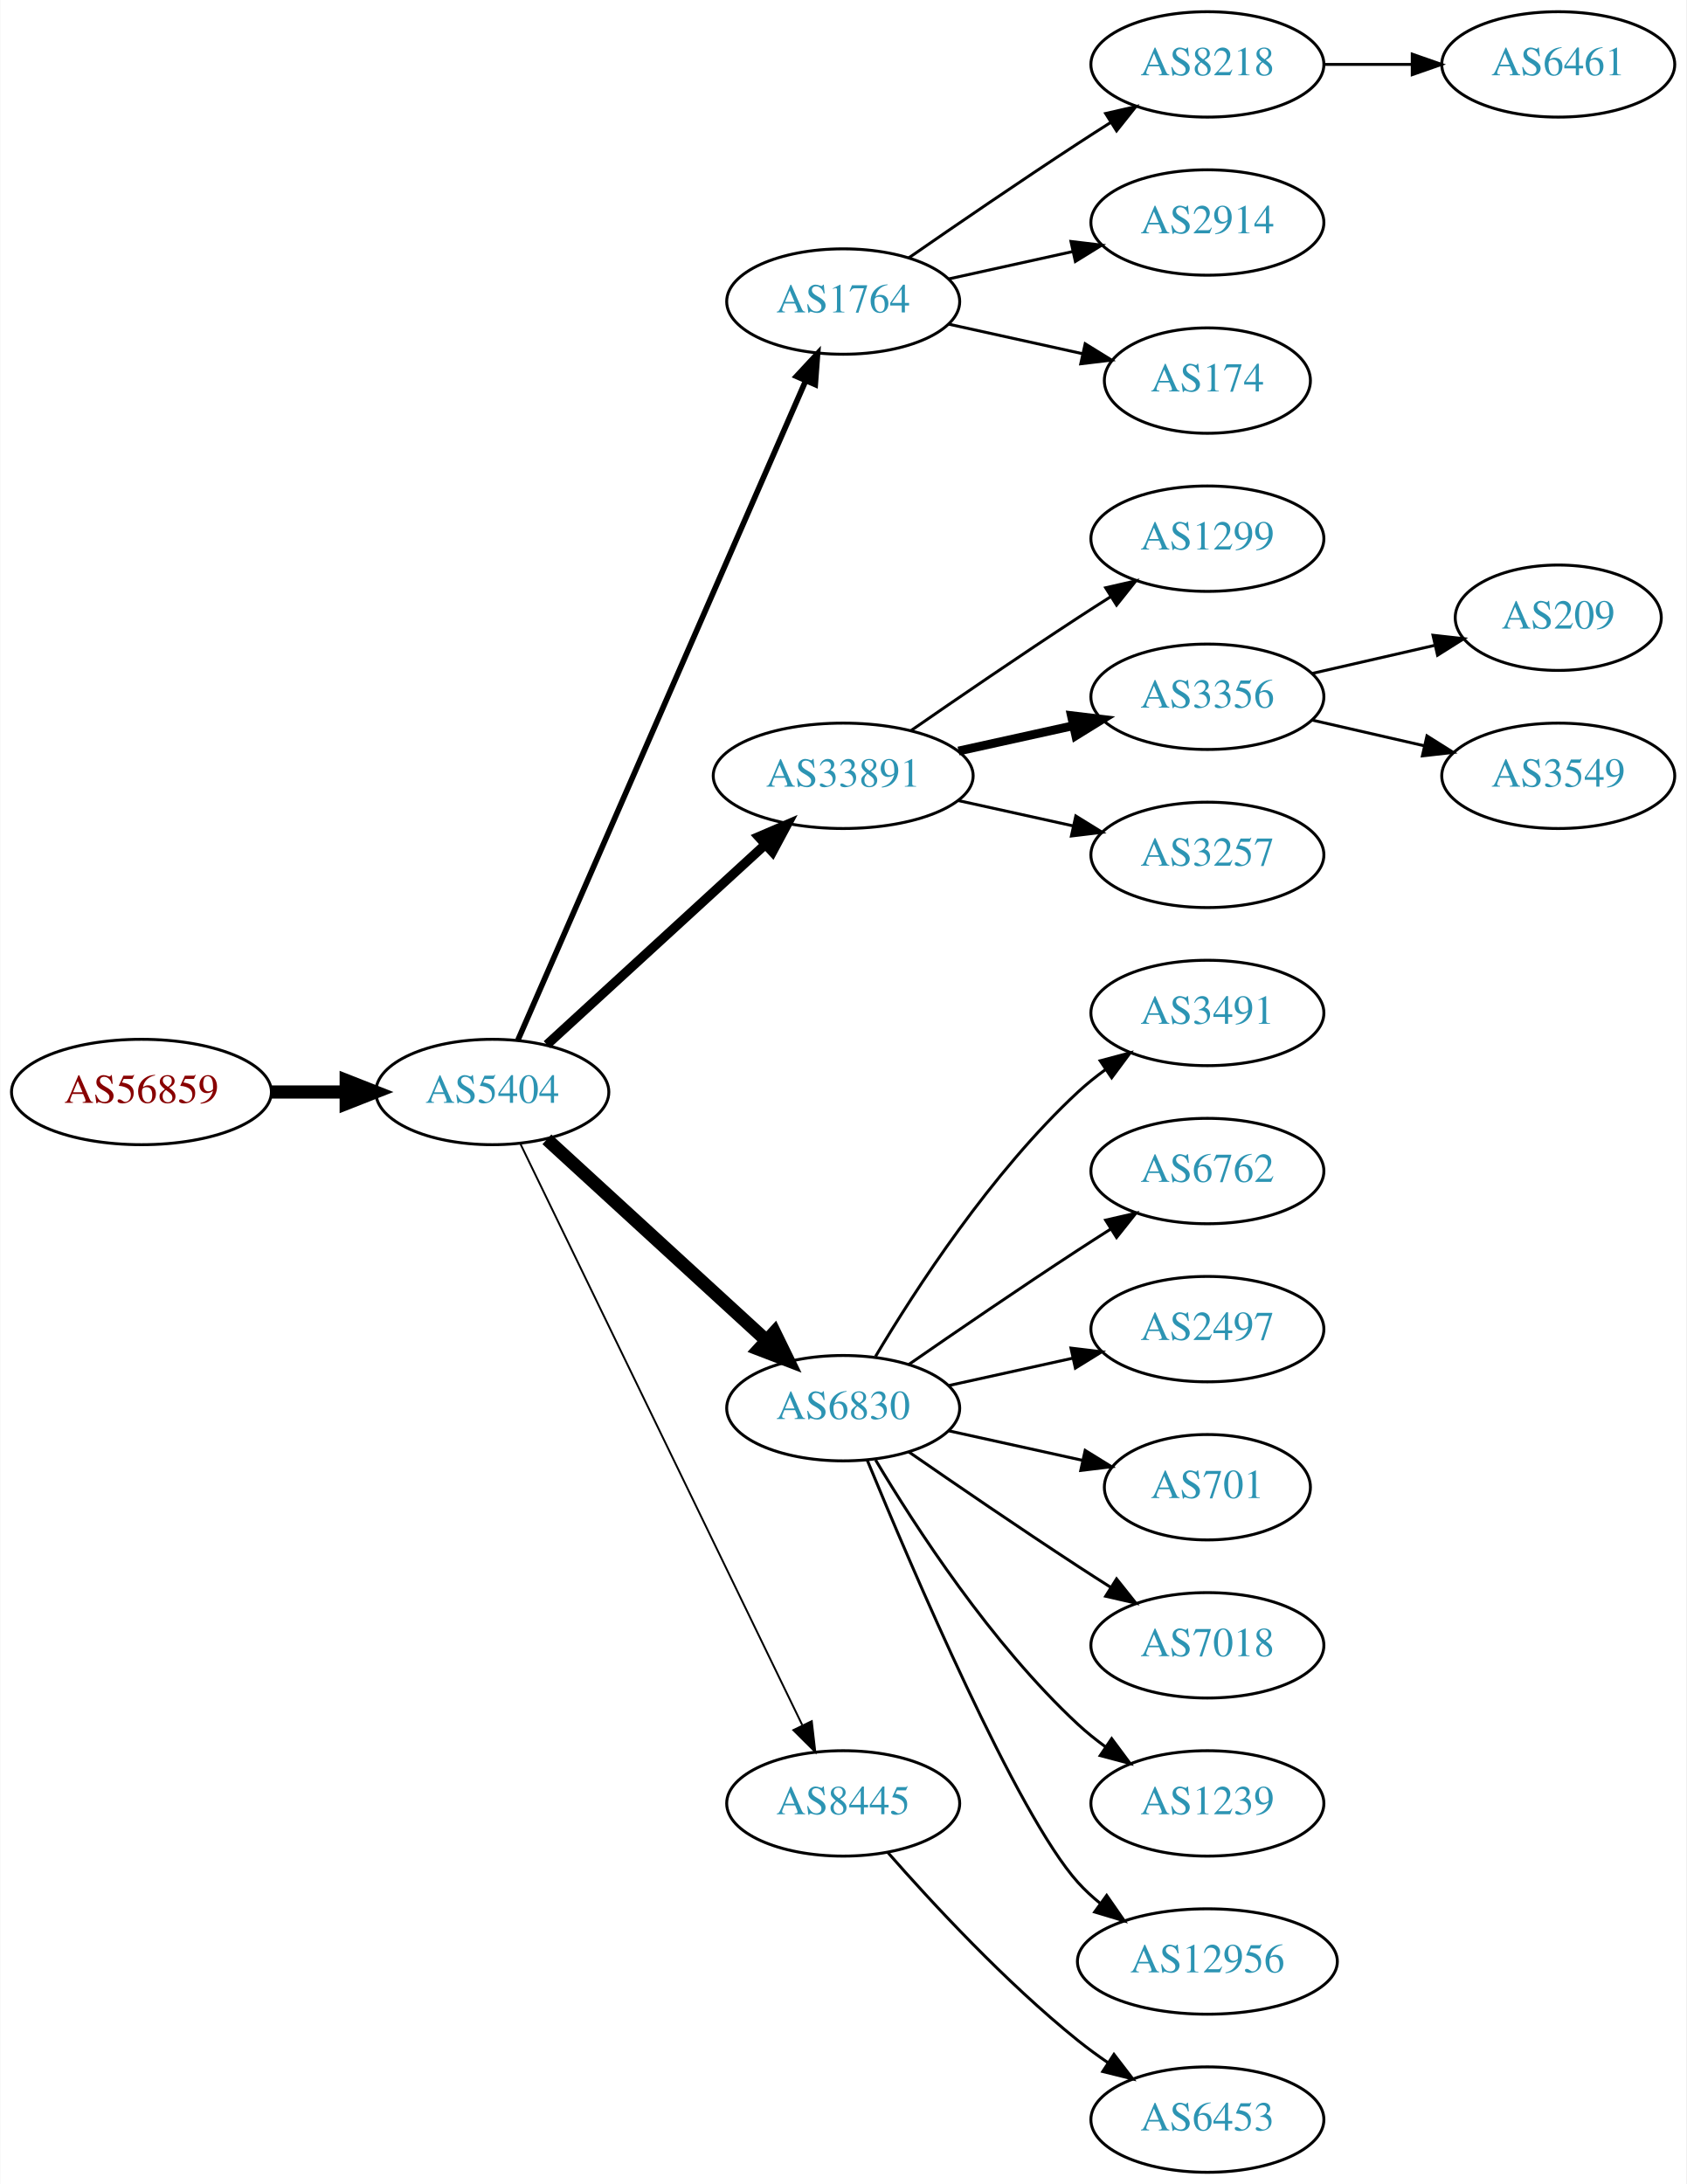
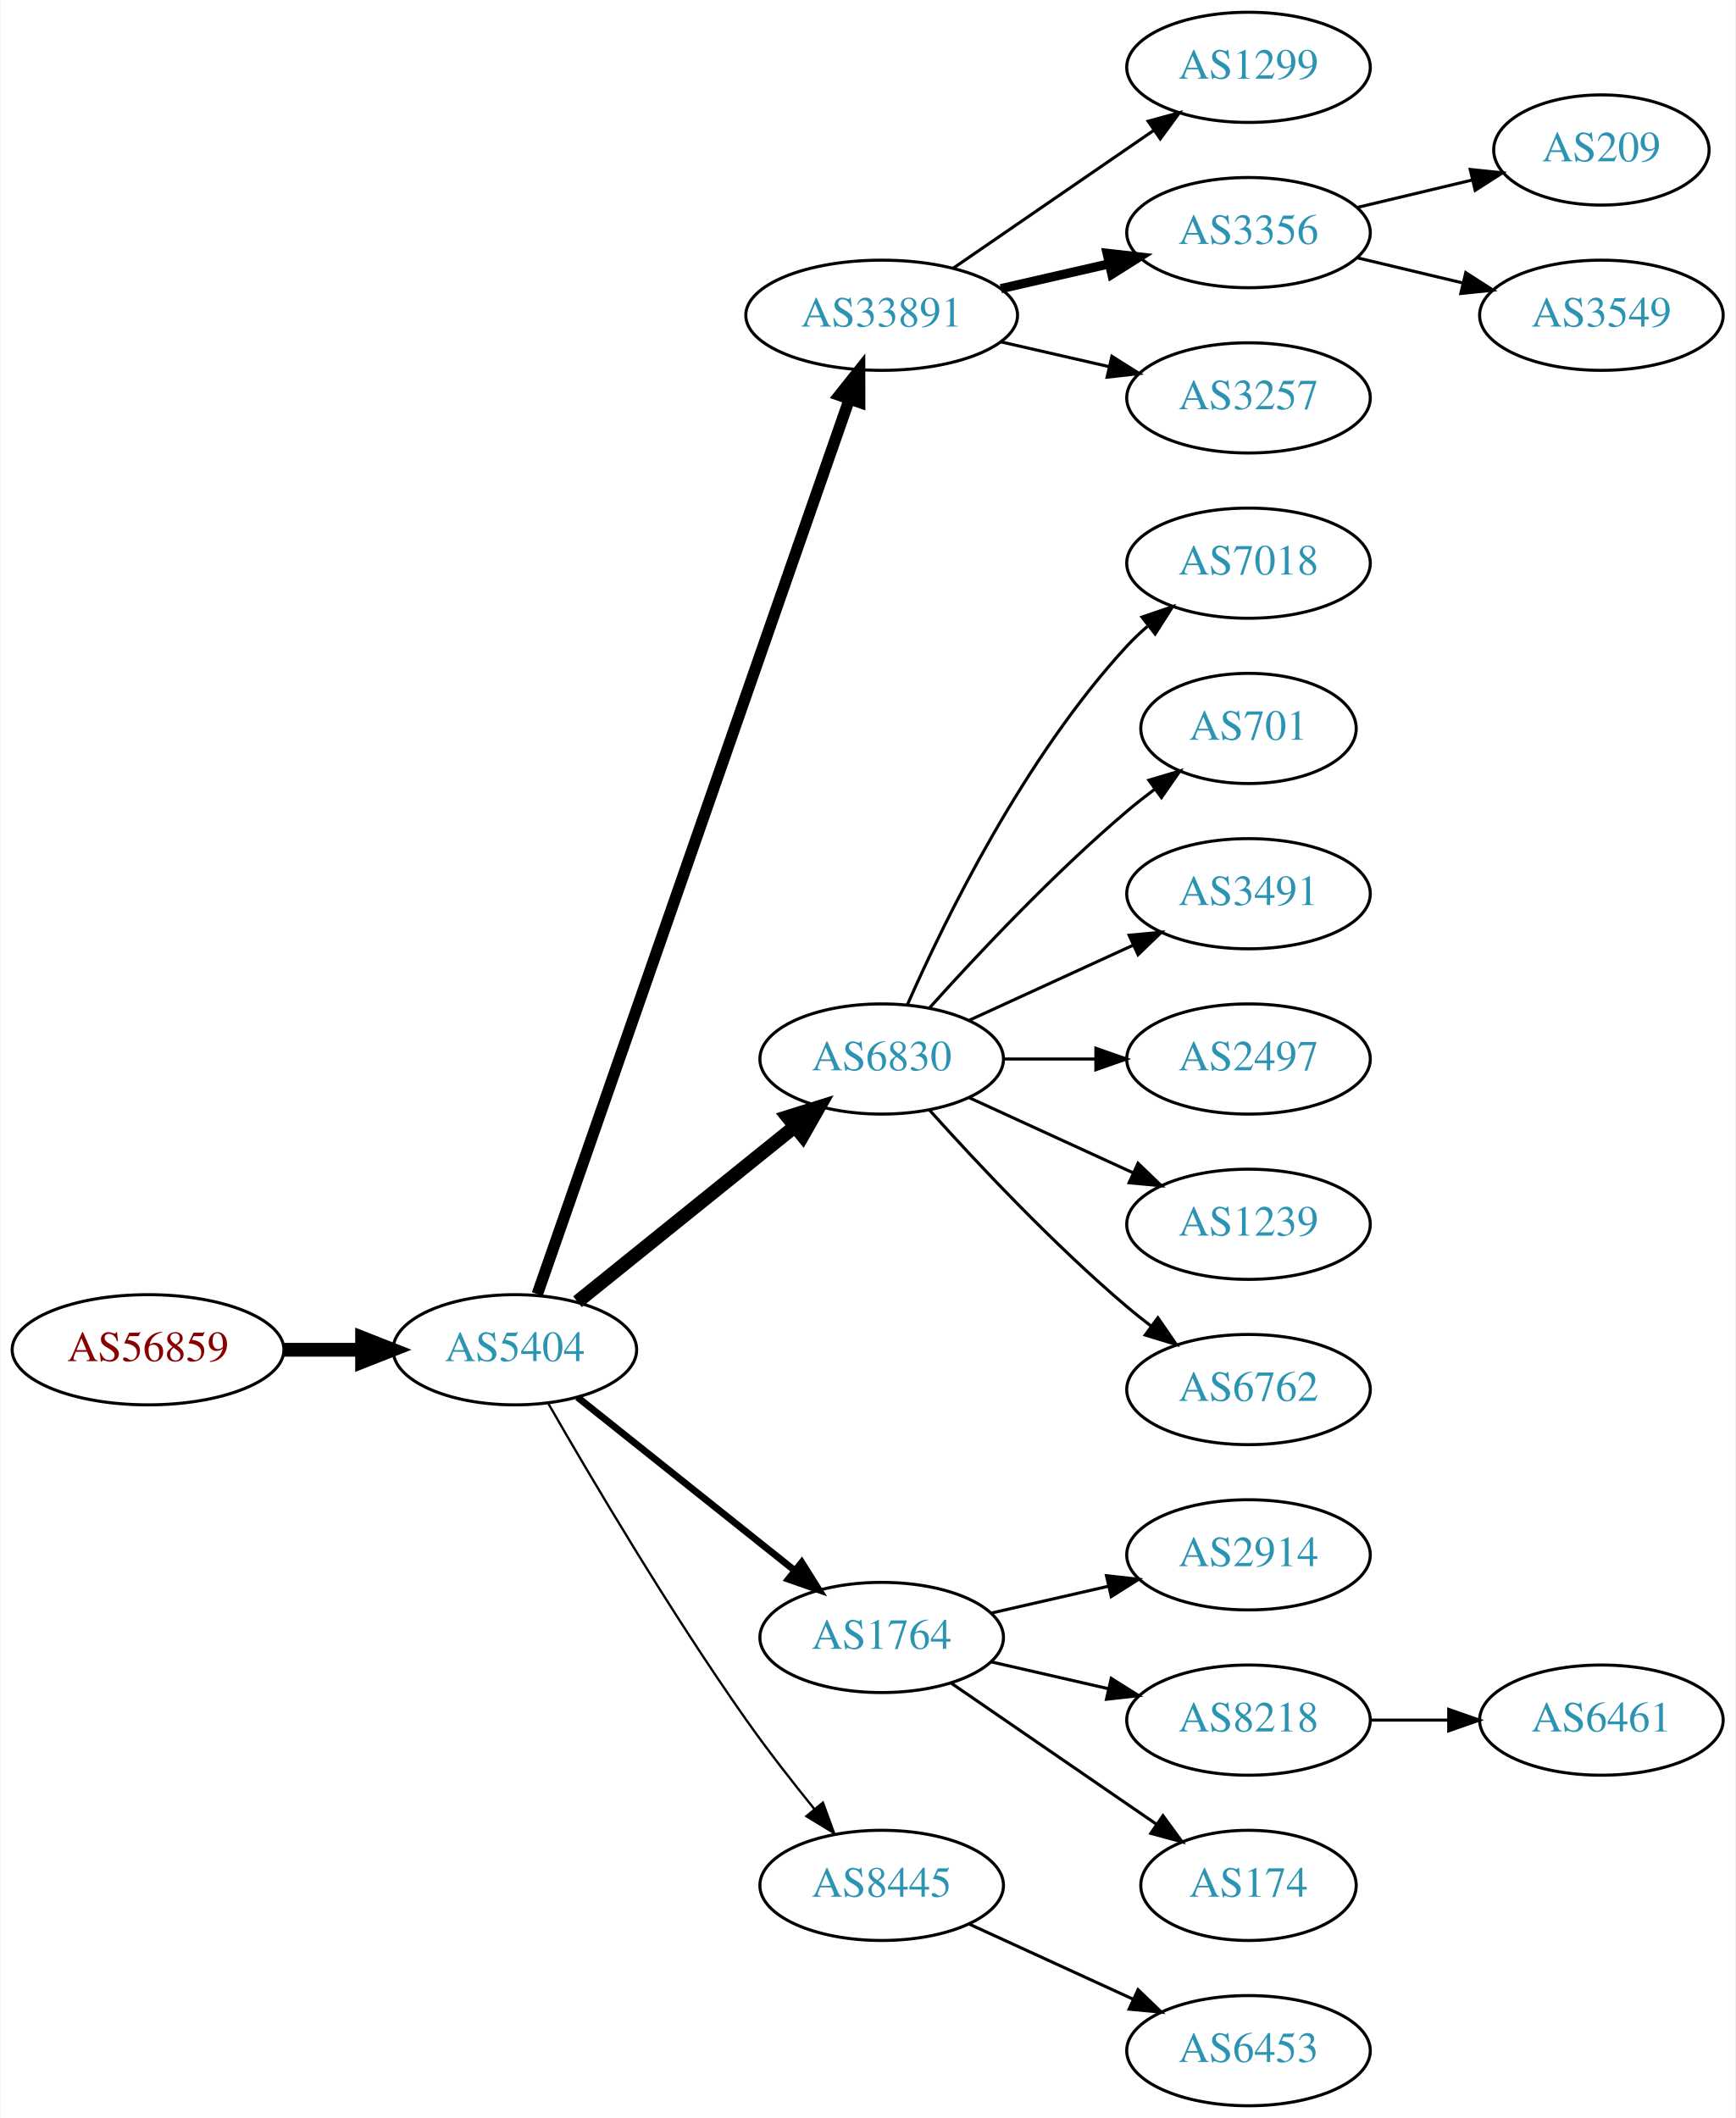
- <svg xmlns="http://www.w3.org/2000/svg" xmlns:xlink="http://www.w3.org/1999/xlink" width="576pt" height="746pt" viewBox="0.00 0.00 575.76 746.00">
-   <g id="graph0" class="graph" transform="scale(1 1) rotate(0) translate(4 742)">
-     <polygon fill="white" stroke="none" points="-4,4 -4,-742 571.762,-742 571.762,4 -4,4" />
+ <svg xmlns="http://www.w3.org/2000/svg" xmlns:xlink="http://www.w3.org/1999/xlink" width="567pt" height="692pt" viewBox="0.00 0.00 566.66 692.00">
+   <g id="graph0" class="graph" transform="scale(1 1) rotate(0) translate(4 688)">
+     <polygon fill="white" stroke="none" points="-4,4 -4,-688 562.663,-688 562.663,4 -4,4" />
    <g id="node1" class="node">
      <g id="a_node1">
        <a xlink:href="/asn/56859" xlink:title="AS56859 ~ BNP PARIBAS S.A. [AT]">
-           <ellipse fill="#ffffff" stroke="black" cx="44.196" cy="-369" rx="44.393" ry="18" />
-           <text text-anchor="middle" x="44.196" y="-365.3" font-family="Times,serif" font-size="14.00" fill="#880000">AS56859</text>
+           <ellipse fill="#ffffff" stroke="black" cx="44.196" cy="-247" rx="44.393" ry="18" />
+           <text text-anchor="middle" x="44.196" y="-243.3" font-family="Times,serif" font-size="14.00" fill="#880000">AS56859</text>
        </a>
      </g>
    </g>
    <g id="node2" class="node">
      <g id="a_node2">
        <a xlink:href="/asn/5404" xlink:title="AS5404 ~ ASN conova communications GmbH [AT]">
-           <ellipse fill="#ffffff" stroke="black" cx="164.039" cy="-369" rx="39.794" ry="18" />
-           <text text-anchor="middle" x="164.039" y="-365.3" font-family="Times,serif" font-size="14.00" fill="#2c94b3">AS5404</text>
+           <ellipse fill="#ffffff" stroke="black" cx="164.039" cy="-247" rx="39.794" ry="18" />
+           <text text-anchor="middle" x="164.039" y="-243.3" font-family="Times,serif" font-size="14.00" fill="#2c94b3">AS5404</text>
        </a>
      </g>
    </g>
    <g id="edge1" class="edge">
-       <path fill="none" stroke="black" stroke-width="4.5" d="M88.407,-369C96.72,-369 105.482,-369 113.965,-369" />
-       <polygon fill="black" stroke="black" stroke-width="4.5" points="114.123,-372.938 124.123,-369 114.123,-365.063 114.123,-372.938" />
+       <path fill="none" stroke="black" stroke-width="4.5" d="M88.407,-247C96.72,-247 105.482,-247 113.965,-247" />
+       <polygon fill="black" stroke="black" stroke-width="4.5" points="114.123,-250.938 124.123,-247 114.123,-243.063 114.123,-250.938" />
    </g>
    <g id="node3" class="node">
      <g id="a_node3">
-         <a xlink:href="/asn/1764" xlink:title="AS1764 ~ NEXTLAYER-AS [AT]">
-           <ellipse fill="#ffffff" stroke="black" cx="283.881" cy="-639" rx="39.794" ry="18" />
-           <text text-anchor="middle" x="283.881" y="-635.3" font-family="Times,serif" font-size="14.00" fill="#2c94b3">AS1764</text>
+         <a xlink:href="/asn/33891" xlink:title="AS33891 ~ CORE-BACKBONE GMBH GLOBAL NETWORK [DE]">
+           <ellipse fill="#ffffff" stroke="black" cx="283.881" cy="-585" rx="44.393" ry="18" />
+           <text text-anchor="middle" x="283.881" y="-581.3" font-family="Times,serif" font-size="14.00" fill="#2c94b3">AS33891</text>
        </a>
      </g>
    </g>
    <g id="edge2" class="edge">
-       <path fill="none" stroke="black" stroke-width="1.929" d="M172.771,-386.715C192.872,-432.771 246.88,-556.514 270.983,-611.739" />
-       <polygon fill="black" stroke="black" stroke-width="1.929" points="267.913,-613.454 275.121,-621.219 274.328,-610.654 267.913,-613.454" />
+       <path fill="none" stroke="black" stroke-width="3.75" d="M171.374,-265.172C190.842,-321.01 249.878,-490.34 273.228,-557.311" />
+       <polygon fill="black" stroke="black" stroke-width="3.75" points="270.06,-558.858 276.657,-567.148 276.67,-556.553 270.06,-558.858" />
    </g>
    <g id="node4" class="node">
      <g id="a_node4">
-         <a xlink:href="/asn/33891" xlink:title="AS33891 ~ CORE-BACKBONE GMBH GLOBAL NETWORK [DE]">
-           <ellipse fill="#ffffff" stroke="black" cx="283.881" cy="-477" rx="44.393" ry="18" />
-           <text text-anchor="middle" x="283.881" y="-473.3" font-family="Times,serif" font-size="14.00" fill="#2c94b3">AS33891</text>
+         <a xlink:href="/asn/6830" xlink:title="AS6830 ~ LGI-UPC [AT]">
+           <ellipse fill="#ffffff" stroke="black" cx="283.881" cy="-342" rx="39.794" ry="18" />
+           <text text-anchor="middle" x="283.881" y="-338.3" font-family="Times,serif" font-size="14.00" fill="#2c94b3">AS6830</text>
        </a>
      </g>
    </g>
    <g id="edge3" class="edge">
-       <path fill="none" stroke="black" stroke-width="3.214" d="M182.681,-385.169C202.439,-403.276 234.641,-432.789 257.193,-453.457" />
-       <polygon fill="black" stroke="black" stroke-width="3.214" points="254.994,-456.189 264.731,-460.365 259.723,-451.029 254.994,-456.189" />
+       <path fill="none" stroke="black" stroke-width="4.5" d="M184.498,-262.687C203.859,-278.295 233.74,-302.385 255.493,-319.921" />
+       <polygon fill="black" stroke="black" stroke-width="4.5" points="253.136,-323.079 263.393,-326.289 258.079,-316.948 253.136,-323.079" />
    </g>
    <g id="node5" class="node">
      <g id="a_node5">
-         <a xlink:href="/asn/6830" xlink:title="AS6830 ~ LGI-UPC [AT]">
-           <ellipse fill="#ffffff" stroke="black" cx="283.881" cy="-261" rx="39.794" ry="18" />
-           <text text-anchor="middle" x="283.881" y="-257.3" font-family="Times,serif" font-size="14.00" fill="#2c94b3">AS6830</text>
+         <a xlink:href="/asn/1764" xlink:title="AS1764 ~ NEXTLAYER-AS [AT]">
+           <ellipse fill="#ffffff" stroke="black" cx="283.881" cy="-153" rx="39.794" ry="18" />
+           <text text-anchor="middle" x="283.881" y="-149.3" font-family="Times,serif" font-size="14.00" fill="#2c94b3">AS1764</text>
        </a>
      </g>
    </g>
    <g id="edge4" class="edge">
-       <path fill="none" stroke="black" stroke-width="4.5" d="M182.681,-352.831C202.554,-334.618 235.016,-304.867 257.585,-284.183" />
-       <polygon fill="black" stroke="black" stroke-width="4.5" points="260.406,-286.939 265.118,-277.279 255.086,-281.133 260.406,-286.939" />
+       <path fill="none" stroke="black" stroke-width="2.25" d="M184.498,-231.478C203.859,-216.034 233.74,-192.198 255.493,-174.847" />
+       <polygon fill="black" stroke="black" stroke-width="2.25" points="257.758,-177.517 263.393,-168.545 253.393,-172.045 257.758,-177.517" />
    </g>
    <g id="node6" class="node">
      <g id="a_node6">
        <a xlink:href="/asn/8445" xlink:title="AS8445 ~ SALZBURG-AG-AS [AT]">
-           <ellipse fill="#ffffff" stroke="black" cx="283.881" cy="-126" rx="39.794" ry="18" />
-           <text text-anchor="middle" x="283.881" y="-122.3" font-family="Times,serif" font-size="14.00" fill="#2c94b3">AS8445</text>
+           <ellipse fill="#ffffff" stroke="black" cx="283.881" cy="-72" rx="39.794" ry="18" />
+           <text text-anchor="middle" x="283.881" y="-68.3" font-family="Times,serif" font-size="14.00" fill="#2c94b3">AS8445</text>
        </a>
      </g>
    </g>
    <g id="edge5" class="edge">
-       <path fill="none" stroke="black" stroke-width="0.643" d="M173.704,-351.132C194.184,-308.899 245.672,-202.728 269.898,-152.773" />
-       <polygon fill="black" stroke="black" stroke-width="0.643" points="273.148,-154.092 274.362,-143.567 266.849,-151.037 273.148,-154.092" />
+       <path fill="none" stroke="black" stroke-width="0.75" d="M175.022,-229.34C188.766,-205.388 214.666,-161.514 239.685,-126 246.567,-116.231 254.627,-105.896 261.909,-96.911" />
+       <polygon fill="black" stroke="black" stroke-width="0.75" points="264.685,-99.046 268.322,-89.095 259.273,-94.606 264.685,-99.046" />
    </g>
    <g id="node7" class="node">
      <g id="a_node7">
-         <a xlink:href="/asn/8218" xlink:title="AS8218 ~ legacy Neotelecoms [FR]">
-           <ellipse fill="#ffffff" stroke="black" cx="408.273" cy="-720" rx="39.794" ry="18" />
-           <text text-anchor="middle" x="408.273" y="-716.3" font-family="Times,serif" font-size="14.00" fill="#2c94b3">AS8218</text>
+         <a xlink:href="/asn/1299" xlink:title="AS1299 ~ Telia Carrier [EU]">
+           <ellipse fill="#ffffff" stroke="black" cx="403.724" cy="-666" rx="39.794" ry="18" />
+           <text text-anchor="middle" x="403.724" y="-662.3" font-family="Times,serif" font-size="14.00" fill="#2c94b3">AS1299</text>
        </a>
      </g>
    </g>
    <g id="edge6" class="edge">
-       <path fill="none" stroke="black" d="M306.238,-653.901C322.089,-664.877 344.292,-680.079 364.077,-693 367.659,-695.339 371.43,-697.759 375.19,-700.144" />
-       <polygon fill="black" stroke="black" points="373.523,-703.231 383.851,-705.596 377.252,-697.307 373.523,-703.231" />
+       <path fill="none" stroke="black" d="M307.324,-600.426C325.905,-613.198 352.466,-631.455 372.846,-645.463" />
+       <polygon fill="black" stroke="black" points="370.936,-648.398 381.16,-651.178 374.902,-642.629 370.936,-648.398" />
    </g>
    <g id="node8" class="node">
      <g id="a_node8">
-         <a xlink:href="/asn/2914" xlink:title="AS2914 ~ NTT America, Inc. [US]">
-           <ellipse fill="#ffffff" stroke="black" cx="408.273" cy="-666" rx="39.794" ry="18" />
-           <text text-anchor="middle" x="408.273" y="-662.3" font-family="Times,serif" font-size="14.00" fill="#2c94b3">AS2914</text>
+         <a xlink:href="/asn/3356" xlink:title="AS3356 ~ Level 3 Parent, LLC [US]">
+           <ellipse fill="#ffffff" stroke="black" cx="403.724" cy="-612" rx="39.794" ry="18" />
+           <text text-anchor="middle" x="403.724" y="-608.3" font-family="Times,serif" font-size="14.00" fill="#2c94b3">AS3356</text>
        </a>
      </g>
    </g>
    <g id="edge7" class="edge">
-       <path fill="none" stroke="black" d="M319.954,-646.737C333.141,-649.646 348.321,-652.995 362.287,-656.076" />
-       <polygon fill="black" stroke="black" points="361.676,-659.525 372.196,-658.262 363.184,-652.69 361.676,-659.525" />
+       <path fill="none" stroke="black" stroke-width="3" d="M322.816,-593.692C334.057,-596.267 346.469,-599.111 358.092,-601.774" />
+       <polygon fill="black" stroke="black" stroke-width="3" points="357.525,-605.235 368.054,-604.057 359.088,-598.412 357.525,-605.235" />
    </g>
    <g id="node9" class="node">
      <g id="a_node9">
-         <a xlink:href="/asn/174" xlink:title="AS174 ~ Cogent Communications [US]">
-           <ellipse fill="#ffffff" stroke="black" cx="408.273" cy="-612" rx="35.194" ry="18" />
-           <text text-anchor="middle" x="408.273" y="-608.3" font-family="Times,serif" font-size="14.00" fill="#2c94b3">AS174</text>
+         <a xlink:href="/asn/3257" xlink:title="AS3257 ~ GTT [DE]">
+           <ellipse fill="#ffffff" stroke="black" cx="403.724" cy="-558" rx="39.794" ry="18" />
+           <text text-anchor="middle" x="403.724" y="-554.3" font-family="Times,serif" font-size="14.00" fill="#2c94b3">AS3257</text>
        </a>
      </g>
    </g>
    <g id="edge8" class="edge">
-       <path fill="none" stroke="black" d="M319.954,-631.263C334.187,-628.123 350.742,-624.471 365.586,-621.196" />
-       <polygon fill="black" stroke="black" points="366.529,-624.572 375.54,-619 365.021,-617.737 366.529,-624.572" />
+       <path fill="none" stroke="black" d="M322.816,-576.308C334.057,-573.733 346.469,-570.889 358.092,-568.226" />
+       <polygon fill="black" stroke="black" points="359.088,-571.588 368.054,-565.943 357.525,-564.765 359.088,-571.588" />
+     </g>
+     <g id="node10" class="node">
+       <g id="a_node10">
+         <a xlink:href="/asn/7018" xlink:title="AS7018 ~ AT&amp;T Services, Inc. [US]">
+           <ellipse fill="#ffffff" stroke="black" cx="403.724" cy="-504" rx="39.794" ry="18" />
+           <text text-anchor="middle" x="403.724" y="-500.3" font-family="Times,serif" font-size="14.00" fill="#2c94b3">AS7018</text>
+         </a>
+       </g>
+     </g>
+     <g id="edge9" class="edge">
+       <path fill="none" stroke="black" d="M292.297,-359.761C304.365,-387.183 330.337,-440.473 364.077,-477 366.108,-479.198 368.347,-481.319 370.693,-483.34" />
+       <polygon fill="black" stroke="black" points="368.905,-486.386 378.937,-489.794 373.22,-480.874 368.905,-486.386" />
    </g>
    <g id="node11" class="node">
      <g id="a_node11">
-         <a xlink:href="/asn/1299" xlink:title="AS1299 ~ Telia Carrier [EU]">
-           <ellipse fill="#ffffff" stroke="black" cx="408.273" cy="-558" rx="39.794" ry="18" />
-           <text text-anchor="middle" x="408.273" y="-554.3" font-family="Times,serif" font-size="14.00" fill="#2c94b3">AS1299</text>
+         <a xlink:href="/asn/701" xlink:title="AS701 ~ UUNET [US]">
+           <ellipse fill="#ffffff" stroke="black" cx="403.724" cy="-450" rx="35.194" ry="18" />
+           <text text-anchor="middle" x="403.724" y="-446.3" font-family="Times,serif" font-size="14.00" fill="#2c94b3">AS701</text>
        </a>
      </g>
    </g>
    <g id="edge10" class="edge">
-       <path fill="none" stroke="black" d="M306.912,-492.367C322.714,-503.305 344.571,-518.261 364.077,-531 367.659,-533.339 371.43,-535.759 375.19,-538.144" />
-       <polygon fill="black" stroke="black" points="373.523,-541.231 383.851,-543.596 377.252,-535.307 373.523,-541.231" />
+       <path fill="none" stroke="black" d="M299.527,-358.725C314.828,-375.765 339.925,-402.523 364.077,-423 366.93,-425.418 369.995,-427.833 373.106,-430.169" />
+       <polygon fill="black" stroke="black" points="371.179,-433.095 381.334,-436.116 375.279,-427.422 371.179,-433.095" />
    </g>
    <g id="node12" class="node">
      <g id="a_node12">
-         <a xlink:href="/asn/3356" xlink:title="AS3356 ~ Level 3 Parent, LLC [US]">
-           <ellipse fill="#ffffff" stroke="black" cx="408.273" cy="-504" rx="39.794" ry="18" />
-           <text text-anchor="middle" x="408.273" y="-500.3" font-family="Times,serif" font-size="14.00" fill="#2c94b3">AS3356</text>
+         <a xlink:href="/asn/3491" xlink:title="AS3491 ~ PCCW Global, Inc. [US]">
+           <ellipse fill="#ffffff" stroke="black" cx="403.724" cy="-396" rx="39.794" ry="18" />
+           <text text-anchor="middle" x="403.724" y="-392.3" font-family="Times,serif" font-size="14.00" fill="#2c94b3">AS3491</text>
        </a>
      </g>
    </g>
    <g id="edge11" class="edge">
-       <path fill="none" stroke="black" stroke-width="3" d="M323.271,-485.469C335.662,-488.202 349.509,-491.257 362.329,-494.085" />
-       <polygon fill="black" stroke="black" stroke-width="3" points="361.825,-497.558 372.344,-496.295 363.333,-490.722 361.825,-497.558" />
+       <path fill="none" stroke="black" d="M312.51,-354.661C328.467,-361.973 348.738,-371.261 366.02,-379.181" />
+       <polygon fill="black" stroke="black" points="364.719,-382.435 375.268,-383.419 367.635,-376.071 364.719,-382.435" />
    </g>
    <g id="node13" class="node">
      <g id="a_node13">
-         <a xlink:href="/asn/3257" xlink:title="AS3257 ~ GTT [DE]">
-           <ellipse fill="#ffffff" stroke="black" cx="408.273" cy="-450" rx="39.794" ry="18" />
-           <text text-anchor="middle" x="408.273" y="-446.3" font-family="Times,serif" font-size="14.00" fill="#2c94b3">AS3257</text>
+         <a xlink:href="/asn/2497" xlink:title="AS2497 ~ Internet Initiative Japan Inc. [JP]">
+           <ellipse fill="#ffffff" stroke="black" cx="403.724" cy="-342" rx="39.794" ry="18" />
+           <text text-anchor="middle" x="403.724" y="-338.3" font-family="Times,serif" font-size="14.00" fill="#2c94b3">AS2497</text>
        </a>
      </g>
    </g>
    <g id="edge12" class="edge">
-       <path fill="none" stroke="black" d="M323.271,-468.531C335.662,-465.798 349.509,-462.743 362.329,-459.915" />
-       <polygon fill="black" stroke="black" points="363.333,-463.278 372.344,-457.705 361.825,-456.442 363.333,-463.278" />
+       <path fill="none" stroke="black" d="M323.794,-342C333.347,-342 343.697,-342 353.659,-342" />
+       <polygon fill="black" stroke="black" points="353.852,-345.5 363.852,-342 353.852,-338.5 353.852,-345.5" />
    </g>
    <g id="node14" class="node">
      <g id="a_node14">
-         <a xlink:href="/asn/3491" xlink:title="AS3491 ~ PCCW Global, Inc. [US]">
-           <ellipse fill="#ffffff" stroke="black" cx="408.273" cy="-396" rx="39.794" ry="18" />
-           <text text-anchor="middle" x="408.273" y="-392.3" font-family="Times,serif" font-size="14.00" fill="#2c94b3">AS3491</text>
+         <a xlink:href="/asn/1239" xlink:title="AS1239 ~ Sprint [US]">
+           <ellipse fill="#ffffff" stroke="black" cx="403.724" cy="-288" rx="39.794" ry="18" />
+           <text text-anchor="middle" x="403.724" y="-284.3" font-family="Times,serif" font-size="14.00" fill="#2c94b3">AS1239</text>
        </a>
      </g>
    </g>
    <g id="edge13" class="edge">
-       <path fill="none" stroke="black" d="M294.927,-278.671C308.498,-301.472 334.43,-341.472 364.077,-369 366.984,-371.699 370.197,-374.28 373.521,-376.703" />
-       <polygon fill="black" stroke="black" points="371.656,-379.667 381.899,-382.375 375.58,-373.87 371.656,-379.667" />
+       <path fill="none" stroke="black" d="M312.51,-329.339C328.467,-322.027 348.738,-312.739 366.02,-304.819" />
+       <polygon fill="black" stroke="black" points="367.635,-307.929 375.268,-300.581 364.719,-301.565 367.635,-307.929" />
    </g>
    <g id="node15" class="node">
      <g id="a_node15">
        <a xlink:href="/asn/6762" xlink:title="AS6762 ~ TELECOM ITALIA SPARKLE S.p.A. [IT]">
-           <ellipse fill="#ffffff" stroke="black" cx="408.273" cy="-342" rx="39.794" ry="18" />
-           <text text-anchor="middle" x="408.273" y="-338.3" font-family="Times,serif" font-size="14.00" fill="#2c94b3">AS6762</text>
+           <ellipse fill="#ffffff" stroke="black" cx="403.724" cy="-234" rx="39.794" ry="18" />
+           <text text-anchor="middle" x="403.724" y="-230.3" font-family="Times,serif" font-size="14.00" fill="#2c94b3">AS6762</text>
        </a>
      </g>
    </g>
    <g id="edge14" class="edge">
-       <path fill="none" stroke="black" d="M306.238,-275.901C322.089,-286.877 344.292,-302.079 364.077,-315 367.659,-317.339 371.43,-319.759 375.19,-322.144" />
-       <polygon fill="black" stroke="black" points="373.523,-325.231 383.851,-327.596 377.252,-319.307 373.523,-325.231" />
+       <path fill="none" stroke="black" d="M299.527,-325.275C314.828,-308.235 339.925,-281.477 364.077,-261 366.574,-258.883 369.235,-256.768 371.946,-254.707" />
+       <polygon fill="black" stroke="black" points="374.112,-257.459 380.123,-248.734 369.983,-251.806 374.112,-257.459" />
+     </g>
+     <g id="node18" class="node">
+       <g id="a_node18">
+         <a xlink:href="/asn/2914" xlink:title="AS2914 ~ NTT America, Inc. [US]">
+           <ellipse fill="#ffffff" stroke="black" cx="403.724" cy="-180" rx="39.794" ry="18" />
+           <text text-anchor="middle" x="403.724" y="-176.3" font-family="Times,serif" font-size="14.00" fill="#2c94b3">AS2914</text>
+         </a>
+       </g>
+     </g>
+     <g id="edge17" class="edge">
+       <path fill="none" stroke="black" d="M319.6,-160.955C331.6,-163.704 345.221,-166.825 357.914,-169.733" />
+       <polygon fill="black" stroke="black" points="357.316,-173.187 367.845,-172.009 358.88,-166.364 357.316,-173.187" />
+     </g>
+     <g id="node19" class="node">
+       <g id="a_node19">
+         <a xlink:href="/asn/8218" xlink:title="AS8218 ~ legacy Neotelecoms [FR]">
+           <ellipse fill="#ffffff" stroke="black" cx="403.724" cy="-126" rx="39.794" ry="18" />
+           <text text-anchor="middle" x="403.724" y="-122.3" font-family="Times,serif" font-size="14.00" fill="#2c94b3">AS8218</text>
+         </a>
+       </g>
+     </g>
+     <g id="edge18" class="edge">
+       <path fill="none" stroke="black" d="M319.6,-145.045C331.6,-142.296 345.221,-139.175 357.914,-136.267" />
+       <polygon fill="black" stroke="black" points="358.88,-139.636 367.845,-133.991 357.316,-132.813 358.88,-139.636" />
+     </g>
+     <g id="node20" class="node">
+       <g id="a_node20">
+         <a xlink:href="/asn/174" xlink:title="AS174 ~ Cogent Communications [US]">
+           <ellipse fill="#ffffff" stroke="black" cx="403.724" cy="-72" rx="35.194" ry="18" />
+           <text text-anchor="middle" x="403.724" y="-68.3" font-family="Times,serif" font-size="14.00" fill="#2c94b3">AS174</text>
+         </a>
+       </g>
+     </g>
+     <g id="edge19" class="edge">
+       <path fill="none" stroke="black" d="M306.495,-138.143C325.333,-125.195 352.812,-106.307 373.588,-92.026" />
+       <polygon fill="black" stroke="black" points="375.779,-94.768 382.037,-86.219 371.813,-88.999 375.779,-94.768" />
+     </g>
+     <g id="node22" class="node">
+       <g id="a_node22">
+         <a xlink:href="/asn/6453" xlink:title="AS6453 ~ TATA COMMUNICATIONS (AMERICA) INC [US]">
+           <ellipse fill="#ffffff" stroke="black" cx="403.724" cy="-18" rx="39.794" ry="18" />
+           <text text-anchor="middle" x="403.724" y="-14.3" font-family="Times,serif" font-size="14.00" fill="#2c94b3">AS6453</text>
+         </a>
+       </g>
+     </g>
+     <g id="edge21" class="edge">
+       <path fill="none" stroke="black" d="M312.51,-59.339C328.467,-52.027 348.738,-42.739 366.02,-34.819" />
+       <polygon fill="black" stroke="black" points="367.635,-37.929 375.268,-30.581 364.719,-31.565 367.635,-37.929" />
    </g>
    <g id="node16" class="node">
      <g id="a_node16">
-         <a xlink:href="/asn/2497" xlink:title="AS2497 ~ Internet Initiative Japan Inc. [JP]">
-           <ellipse fill="#ffffff" stroke="black" cx="408.273" cy="-288" rx="39.794" ry="18" />
-           <text text-anchor="middle" x="408.273" y="-284.3" font-family="Times,serif" font-size="14.00" fill="#2c94b3">AS2497</text>
+         <a xlink:href="/asn/209" xlink:title="AS209 ~ CenturyLink Communications, LLC [US]">
+           <ellipse fill="#ffffff" stroke="black" cx="519.017" cy="-639" rx="35.194" ry="18" />
+           <text text-anchor="middle" x="519.017" y="-635.3" font-family="Times,serif" font-size="14.00" fill="#2c94b3">AS209</text>
        </a>
      </g>
    </g>
    <g id="edge15" class="edge">
-       <path fill="none" stroke="black" d="M319.954,-268.737C333.141,-271.646 348.321,-274.995 362.287,-278.076" />
-       <polygon fill="black" stroke="black" points="361.676,-281.525 372.196,-280.262 363.184,-274.69 361.676,-281.525" />
+       <path fill="none" stroke="black" d="M439.331,-620.248C451.125,-623.058 464.43,-626.229 476.698,-629.153" />
+       <polygon fill="black" stroke="black" points="476.164,-632.624 486.703,-631.537 477.787,-625.814 476.164,-632.624" />
    </g>
    <g id="node17" class="node">
      <g id="a_node17">
-         <a xlink:href="/asn/701" xlink:title="AS701 ~ UUNET [US]">
-           <ellipse fill="#ffffff" stroke="black" cx="408.273" cy="-234" rx="35.194" ry="18" />
-           <text text-anchor="middle" x="408.273" y="-230.3" font-family="Times,serif" font-size="14.00" fill="#2c94b3">AS701</text>
+         <a xlink:href="/asn/3549" xlink:title="AS3549 ~ Level 3 Parent, LLC [US]">
+           <ellipse fill="#ffffff" stroke="black" cx="519.017" cy="-585" rx="39.794" ry="18" />
+           <text text-anchor="middle" x="519.017" y="-581.3" font-family="Times,serif" font-size="14.00" fill="#2c94b3">AS3549</text>
        </a>
      </g>
    </g>
    <g id="edge16" class="edge">
-       <path fill="none" stroke="black" d="M319.954,-253.263C334.187,-250.123 350.742,-246.471 365.586,-243.196" />
-       <polygon fill="black" stroke="black" points="366.529,-246.572 375.54,-241 365.021,-239.737 366.529,-246.572" />
-     </g>
-     <g id="node18" class="node">
-       <g id="a_node18">
-         <a xlink:href="/asn/7018" xlink:title="AS7018 ~ AT&amp;T Services, Inc. [US]">
-           <ellipse fill="#ffffff" stroke="black" cx="408.273" cy="-180" rx="39.794" ry="18" />
-           <text text-anchor="middle" x="408.273" y="-176.3" font-family="Times,serif" font-size="14.00" fill="#2c94b3">AS7018</text>
-         </a>
-       </g>
-     </g>
-     <g id="edge17" class="edge">
-       <path fill="none" stroke="black" d="M306.238,-246.099C322.089,-235.123 344.292,-219.921 364.077,-207 367.659,-204.661 371.43,-202.241 375.19,-199.856" />
-       <polygon fill="black" stroke="black" points="377.252,-202.693 383.851,-194.404 373.523,-196.769 377.252,-202.693" />
-     </g>
-     <g id="node19" class="node">
-       <g id="a_node19">
-         <a xlink:href="/asn/1239" xlink:title="AS1239 ~ Sprint [US]">
-           <ellipse fill="#ffffff" stroke="black" cx="408.273" cy="-126" rx="39.794" ry="18" />
-           <text text-anchor="middle" x="408.273" y="-122.3" font-family="Times,serif" font-size="14.00" fill="#2c94b3">AS1239</text>
-         </a>
-       </g>
-     </g>
-     <g id="edge18" class="edge">
-       <path fill="none" stroke="black" d="M294.927,-243.329C308.498,-220.528 334.43,-180.528 364.077,-153 366.984,-150.301 370.197,-147.72 373.521,-145.297" />
-       <polygon fill="black" stroke="black" points="375.58,-148.13 381.899,-139.625 371.656,-142.333 375.58,-148.13" />
-     </g>
-     <g id="node20" class="node">
-       <g id="a_node20">
-         <a xlink:href="/asn/12956" xlink:title="AS12956 ~ TELXIUS [ES]">
-           <ellipse fill="#ffffff" stroke="black" cx="408.273" cy="-72" rx="44.393" ry="18" />
-           <text text-anchor="middle" x="408.273" y="-68.3" font-family="Times,serif" font-size="14.00" fill="#2c94b3">AS12956</text>
-         </a>
-       </g>
-     </g>
-     <g id="edge19" class="edge">
-       <path fill="none" stroke="black" d="M292.04,-243.367C307.301,-206.342 343.33,-122.024 364.077,-99 366.397,-96.425 369.019,-94.006 371.796,-91.756" />
-       <polygon fill="black" stroke="black" points="373.872,-94.574 379.911,-85.868 369.762,-88.907 373.872,-94.574" />
-     </g>
-     <g id="node23" class="node">
-       <g id="a_node23">
-         <a xlink:href="/asn/6453" xlink:title="AS6453 ~ TATA COMMUNICATIONS (AMERICA) INC [US]">
-           <ellipse fill="#ffffff" stroke="black" cx="408.273" cy="-18" rx="39.794" ry="18" />
-           <text text-anchor="middle" x="408.273" y="-14.3" font-family="Times,serif" font-size="14.00" fill="#2c94b3">AS6453</text>
-         </a>
-       </g>
-     </g>
-     <g id="edge22" class="edge">
-       <path fill="none" stroke="black" d="M299.033,-109.337C314.135,-92.106 339.256,-64.976 364.077,-45 367.333,-42.38 370.858,-39.808 374.442,-37.354" />
-       <polygon fill="black" stroke="black" points="376.361,-40.281 382.815,-31.879 372.53,-34.423 376.361,-40.281" />
-     </g>
-     <g id="node10" class="node">
-       <g id="a_node10">
-         <a xlink:href="/asn/6461" xlink:title="AS6461 ~ Zayo Bandwidth [US]">
-           <ellipse fill="#ffffff" stroke="black" cx="528.116" cy="-720" rx="39.794" ry="18" />
-           <text text-anchor="middle" x="528.116" y="-716.3" font-family="Times,serif" font-size="14.00" fill="#2c94b3">AS6461</text>
-         </a>
-       </g>
-     </g>
-     <g id="edge9" class="edge">
-       <path fill="none" stroke="black" d="M448.186,-720C457.739,-720 468.089,-720 478.052,-720" />
-       <polygon fill="black" stroke="black" points="478.244,-723.5 488.244,-720 478.244,-716.5 478.244,-723.5" />
+       <path fill="none" stroke="black" d="M439.331,-603.752C450.202,-601.162 462.357,-598.265 473.799,-595.538" />
+       <polygon fill="black" stroke="black" points="474.705,-598.92 483.621,-593.197 473.082,-592.111 474.705,-598.92" />
    </g>
    <g id="node21" class="node">
      <g id="a_node21">
-         <a xlink:href="/asn/209" xlink:title="AS209 ~ CenturyLink Communications, LLC [US]">
-           <ellipse fill="#ffffff" stroke="black" cx="528.116" cy="-531" rx="35.194" ry="18" />
-           <text text-anchor="middle" x="528.116" y="-527.3" font-family="Times,serif" font-size="14.00" fill="#2c94b3">AS209</text>
+         <a xlink:href="/asn/6461" xlink:title="AS6461 ~ Zayo Bandwidth [US]">
+           <ellipse fill="#ffffff" stroke="black" cx="519.017" cy="-126" rx="39.794" ry="18" />
+           <text text-anchor="middle" x="519.017" y="-122.3" font-family="Times,serif" font-size="14.00" fill="#2c94b3">AS6461</text>
        </a>
      </g>
    </g>
    <g id="edge20" class="edge">
-       <path fill="none" stroke="black" d="M443.993,-511.955C457.085,-514.955 472.107,-518.396 485.748,-521.522" />
-       <polygon fill="black" stroke="black" points="485.326,-525.016 495.855,-523.838 486.89,-518.193 485.326,-525.016" />
-     </g>
-     <g id="node22" class="node">
-       <g id="a_node22">
-         <a xlink:href="/asn/3549" xlink:title="AS3549 ~ Level 3 Parent, LLC [US]">
-           <ellipse fill="#ffffff" stroke="black" cx="528.116" cy="-477" rx="39.794" ry="18" />
-           <text text-anchor="middle" x="528.116" y="-473.3" font-family="Times,serif" font-size="14.00" fill="#2c94b3">AS3549</text>
-         </a>
-       </g>
-     </g>
-     <g id="edge21" class="edge">
-       <path fill="none" stroke="black" d="M443.993,-496.045C455.993,-493.296 469.613,-490.175 482.306,-487.267" />
-       <polygon fill="black" stroke="black" points="483.272,-490.636 492.238,-484.991 481.708,-483.813 483.272,-490.636" />
+       <path fill="none" stroke="black" d="M443.396,-126C451.599,-126 460.363,-126 468.895,-126" />
+       <polygon fill="black" stroke="black" points="469.134,-129.5 479.134,-126 469.134,-122.5 469.134,-129.5" />
    </g>
  </g>
</svg>
